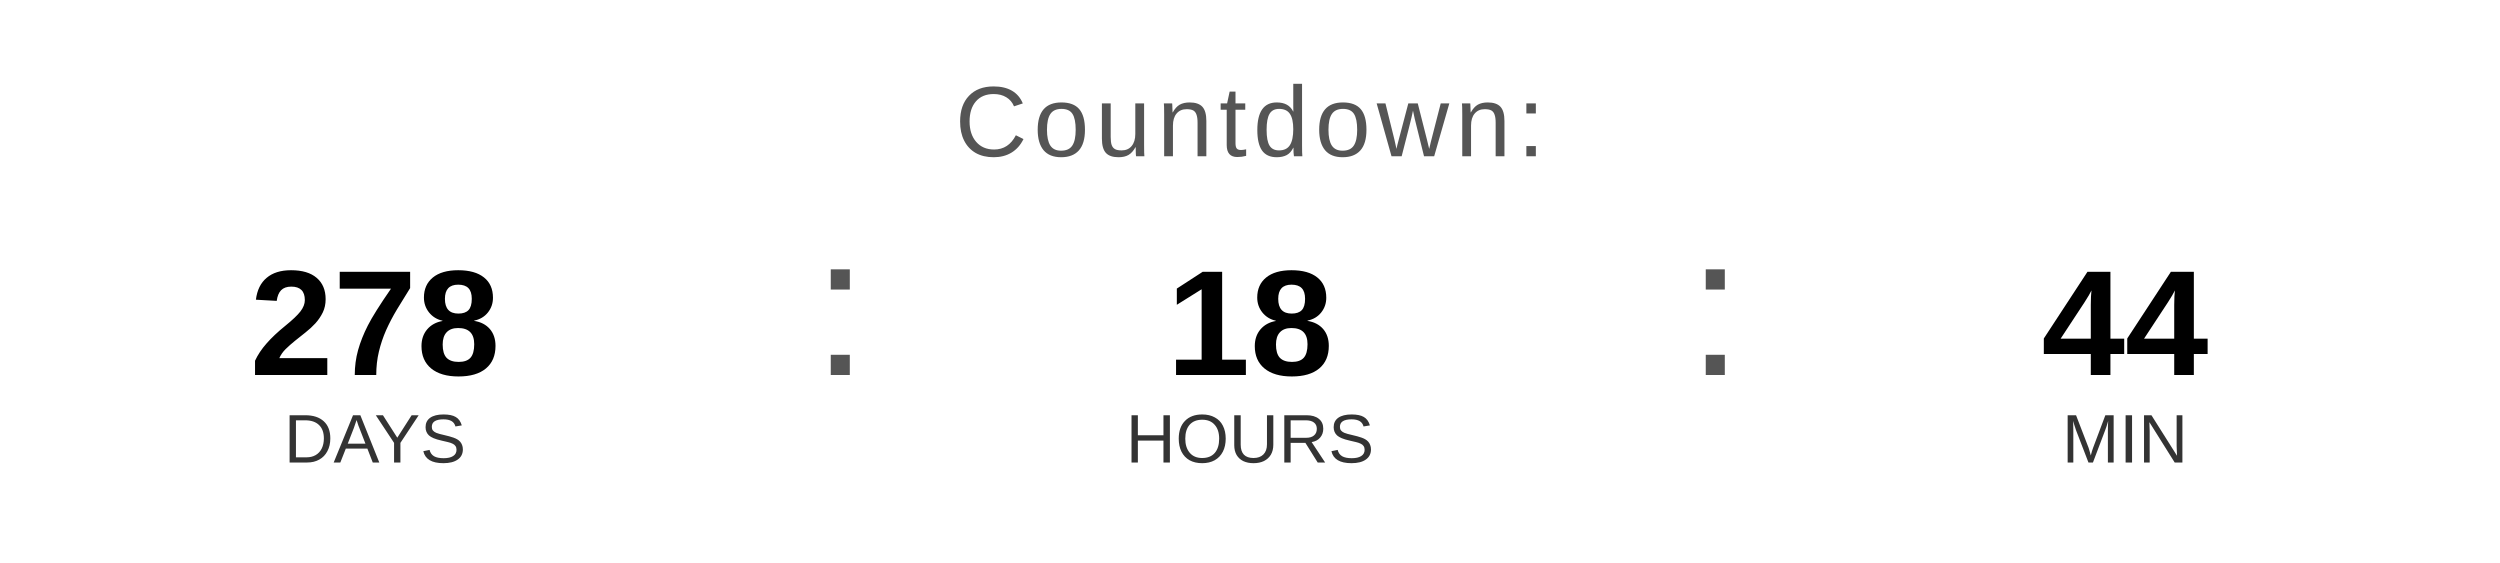
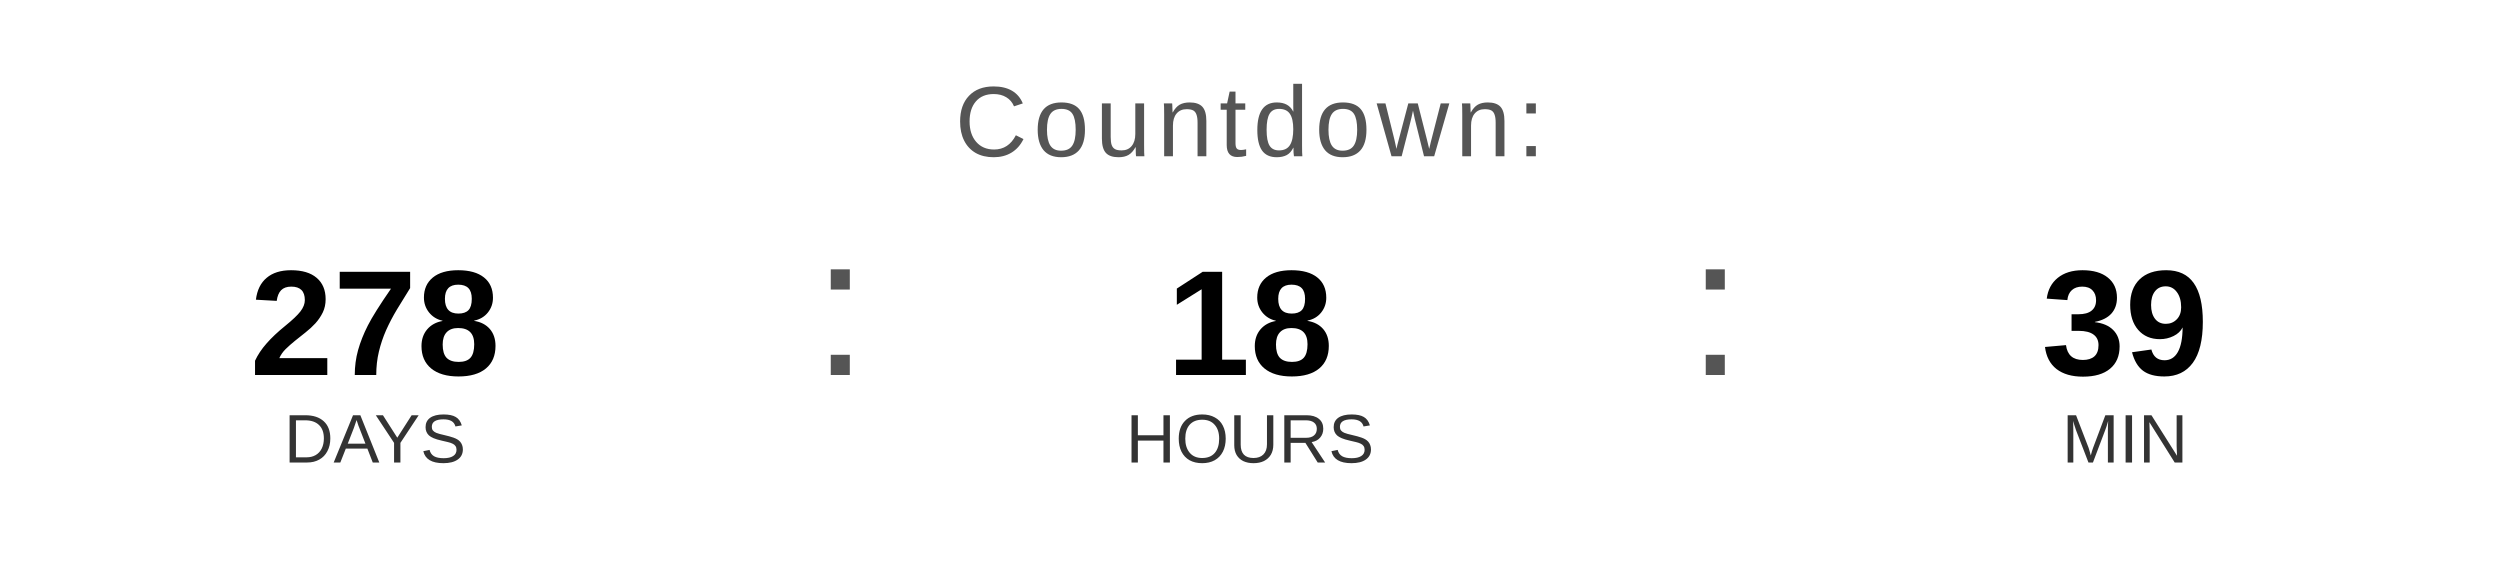
<svg xmlns="http://www.w3.org/2000/svg" width="400" height="90" viewBox="0 0 400 90">
  <text x="200" y="25" font-family="Arial, Helvetica, sans-serif" font-size="16" fill="#555555" text-anchor="middle" letter-spacing="1">
    Countdown:
  </text>
  <text x="60" y="60" font-family="Arial, Helvetica, sans-serif" font-size="24" font-weight="bold" fill="#000000" text-anchor="middle">278</text>
  <text x="60" y="74" font-family="Arial, Helvetica, sans-serif" font-size="11" fill="#333333" text-anchor="middle">DAYS</text>
  <text x="130" y="60" font-family="Arial, sans-serif" font-size="32" fill="#555555">:</text>
  <text x="200" y="60" font-family="Arial, Helvetica, sans-serif" font-size="24" font-weight="bold" fill="#000000" text-anchor="middle">18</text>
  <text x="200" y="74" font-family="Arial, Helvetica, sans-serif" font-size="11" fill="#333333" text-anchor="middle">HOURS</text>
  <text x="270" y="60" font-family="Arial, sans-serif" font-size="32" fill="#555555">:</text>
-   <text x="340" y="60" font-family="Arial, Helvetica, sans-serif" font-size="24" font-weight="bold" fill="#000000" text-anchor="middle">44</text>
+   <text x="340" y="60" font-family="Arial, Helvetica, sans-serif" font-size="24" font-weight="bold" fill="#000000" text-anchor="middle">39</text>
  <text x="340" y="74" font-family="Arial, Helvetica, sans-serif" font-size="11" fill="#333333" text-anchor="middle">MIN</text>
</svg>
